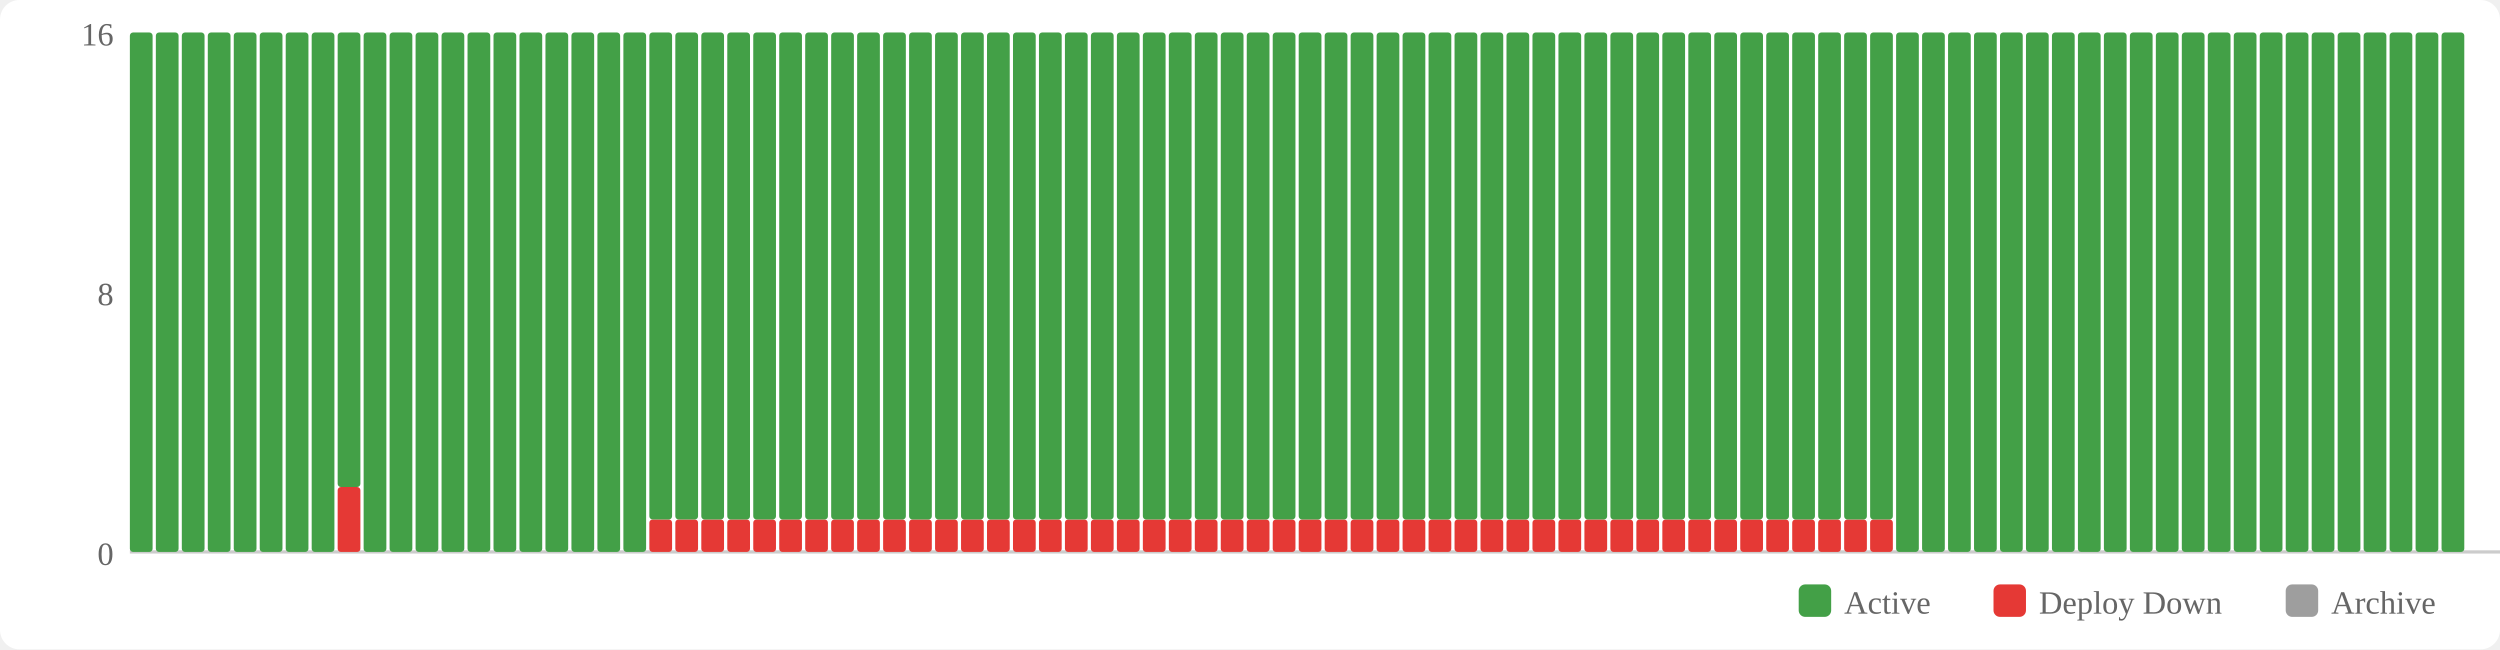
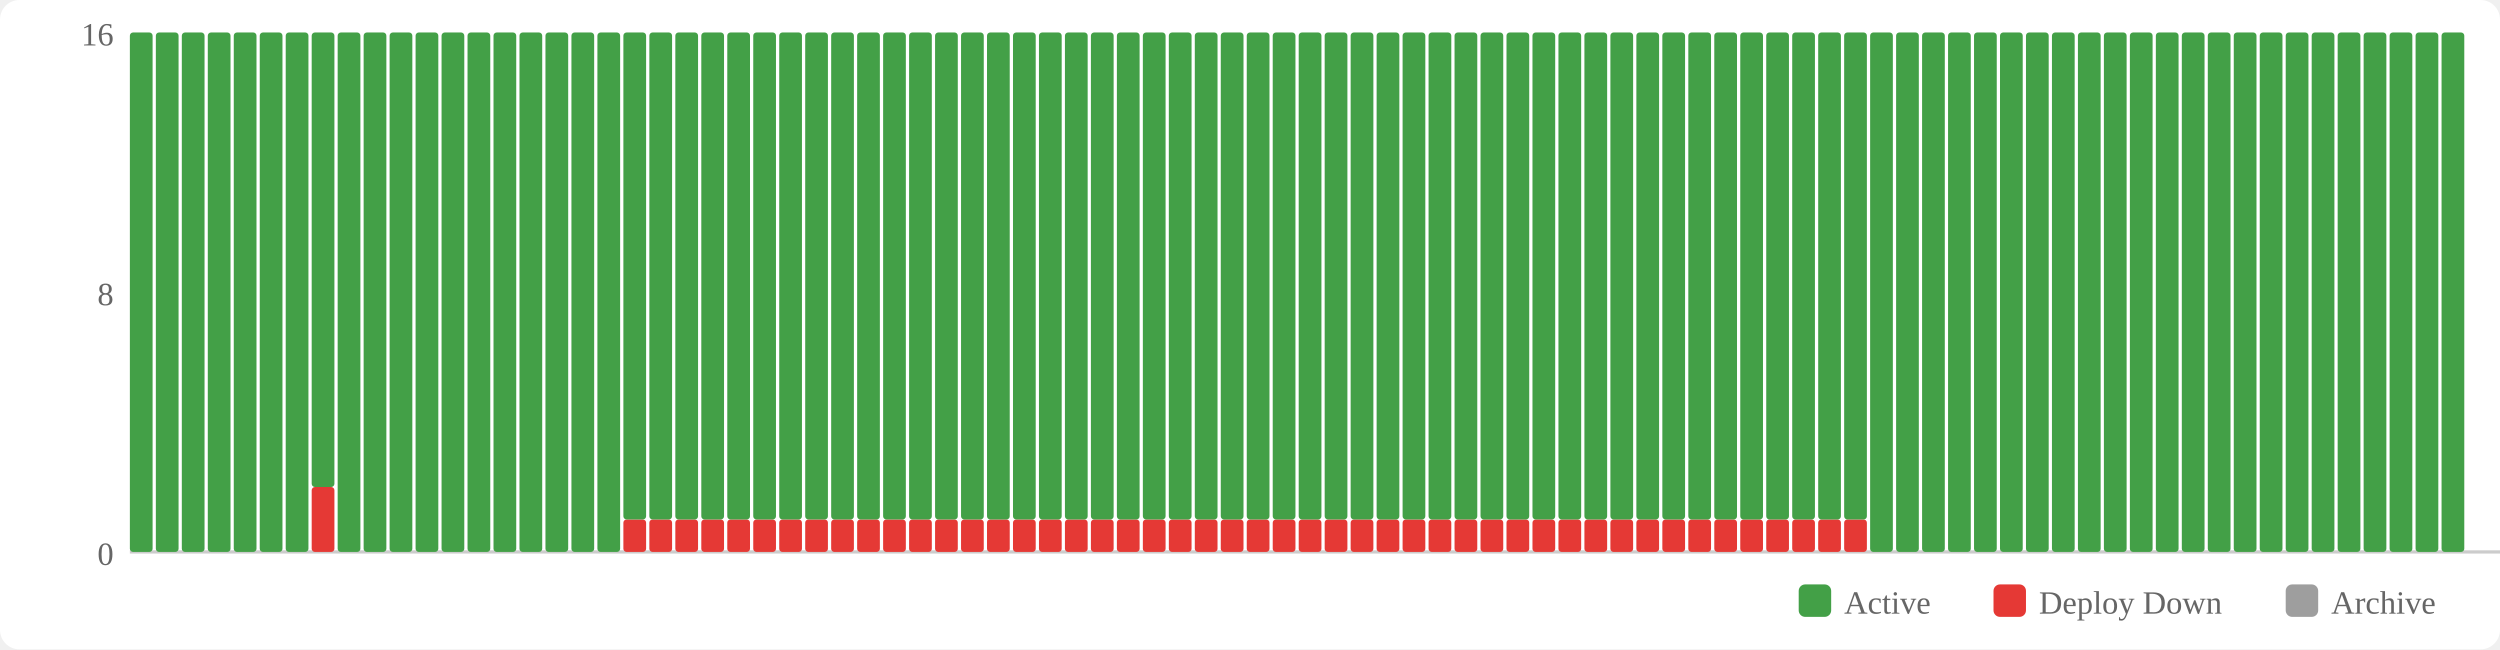
<svg xmlns="http://www.w3.org/2000/svg" width="770" height="200" viewBox="0 0 770 200">
  <rect width="770" height="200" fill="#fff" rx="6" />
  <rect x="554" y="180" width="10" height="10" fill="#43a047" rx="2" />
  <text x="568" y="189" font-size="10" fill="#666">Active</text>
  <rect x="614" y="180" width="10" height="10" fill="#e53935" rx="2" />
  <text x="628" y="189" font-size="10" fill="#666">Deploy Down</text>
  <rect x="704" y="180" width="10" height="10" fill="#9e9e9e" rx="2" />
  <text x="718" y="189" font-size="10" fill="#666">Archive</text>
  <text x="35" y="174" text-anchor="end" font-size="10" fill="#666">0</text>
  <text x="35" y="94" text-anchor="end" font-size="10" fill="#666">8</text>
  <text x="35" y="14" text-anchor="end" font-size="10" fill="#666">16</text>
  <line x1="40" y1="170" x2="770" y2="170" stroke="#ccc" stroke-width="1" />
  <rect x="40" y="10" width="7" height="160" fill="#43a047" rx="1" />
  <rect x="48" y="10" width="7" height="160" fill="#43a047" rx="1" />
  <rect x="56" y="10" width="7" height="160" fill="#43a047" rx="1" />
  <rect x="64" y="10" width="7" height="160" fill="#43a047" rx="1" />
  <rect x="72" y="10" width="7" height="160" fill="#43a047" rx="1" />
  <rect x="80" y="10" width="7" height="160" fill="#43a047" rx="1" />
  <rect x="88" y="10" width="7" height="160" fill="#43a047" rx="1" />
-   <rect x="96" y="10" width="7" height="160" fill="#43a047" rx="1" />
-   <rect x="104" y="150" width="7" height="20" fill="#e53935" rx="1" />
-   <rect x="104" y="10" width="7" height="140" fill="#43a047" rx="1" />
+   <rect x="96" y="150" width="7" height="20" fill="#e53935" rx="1" />
+   <rect x="96" y="10" width="7" height="140" fill="#43a047" rx="1" />
+   <rect x="104" y="10" width="7" height="160" fill="#43a047" rx="1" />
  <rect x="112" y="10" width="7" height="160" fill="#43a047" rx="1" />
  <rect x="120" y="10" width="7" height="160" fill="#43a047" rx="1" />
  <rect x="128" y="10" width="7" height="160" fill="#43a047" rx="1" />
  <rect x="136" y="10" width="7" height="160" fill="#43a047" rx="1" />
  <rect x="144" y="10" width="7" height="160" fill="#43a047" rx="1" />
  <rect x="152" y="10" width="7" height="160" fill="#43a047" rx="1" />
  <rect x="160" y="10" width="7" height="160" fill="#43a047" rx="1" />
  <rect x="168" y="10" width="7" height="160" fill="#43a047" rx="1" />
  <rect x="176" y="10" width="7" height="160" fill="#43a047" rx="1" />
  <rect x="184" y="10" width="7" height="160" fill="#43a047" rx="1" />
-   <rect x="192" y="10" width="7" height="160" fill="#43a047" rx="1" />
+   <rect x="192" y="160" width="7" height="10" fill="#e53935" rx="1" />
+   <rect x="192" y="10" width="7" height="150" fill="#43a047" rx="1" />
  <rect x="200" y="160" width="7" height="10" fill="#e53935" rx="1" />
  <rect x="200" y="10" width="7" height="150" fill="#43a047" rx="1" />
  <rect x="208" y="160" width="7" height="10" fill="#e53935" rx="1" />
  <rect x="208" y="10" width="7" height="150" fill="#43a047" rx="1" />
  <rect x="216" y="160" width="7" height="10" fill="#e53935" rx="1" />
  <rect x="216" y="10" width="7" height="150" fill="#43a047" rx="1" />
  <rect x="224" y="160" width="7" height="10" fill="#e53935" rx="1" />
  <rect x="224" y="10" width="7" height="150" fill="#43a047" rx="1" />
  <rect x="232" y="160" width="7" height="10" fill="#e53935" rx="1" />
  <rect x="232" y="10" width="7" height="150" fill="#43a047" rx="1" />
  <rect x="240" y="160" width="7" height="10" fill="#e53935" rx="1" />
  <rect x="240" y="10" width="7" height="150" fill="#43a047" rx="1" />
  <rect x="248" y="160" width="7" height="10" fill="#e53935" rx="1" />
  <rect x="248" y="10" width="7" height="150" fill="#43a047" rx="1" />
  <rect x="256" y="160" width="7" height="10" fill="#e53935" rx="1" />
  <rect x="256" y="10" width="7" height="150" fill="#43a047" rx="1" />
  <rect x="264" y="160" width="7" height="10" fill="#e53935" rx="1" />
  <rect x="264" y="10" width="7" height="150" fill="#43a047" rx="1" />
  <rect x="272" y="160" width="7" height="10" fill="#e53935" rx="1" />
  <rect x="272" y="10" width="7" height="150" fill="#43a047" rx="1" />
  <rect x="280" y="160" width="7" height="10" fill="#e53935" rx="1" />
  <rect x="280" y="10" width="7" height="150" fill="#43a047" rx="1" />
  <rect x="288" y="160" width="7" height="10" fill="#e53935" rx="1" />
  <rect x="288" y="10" width="7" height="150" fill="#43a047" rx="1" />
  <rect x="296" y="160" width="7" height="10" fill="#e53935" rx="1" />
  <rect x="296" y="10" width="7" height="150" fill="#43a047" rx="1" />
  <rect x="304" y="160" width="7" height="10" fill="#e53935" rx="1" />
  <rect x="304" y="10" width="7" height="150" fill="#43a047" rx="1" />
  <rect x="312" y="160" width="7" height="10" fill="#e53935" rx="1" />
  <rect x="312" y="10" width="7" height="150" fill="#43a047" rx="1" />
  <rect x="320" y="160" width="7" height="10" fill="#e53935" rx="1" />
  <rect x="320" y="10" width="7" height="150" fill="#43a047" rx="1" />
  <rect x="328" y="160" width="7" height="10" fill="#e53935" rx="1" />
  <rect x="328" y="10" width="7" height="150" fill="#43a047" rx="1" />
  <rect x="336" y="160" width="7" height="10" fill="#e53935" rx="1" />
  <rect x="336" y="10" width="7" height="150" fill="#43a047" rx="1" />
  <rect x="344" y="160" width="7" height="10" fill="#e53935" rx="1" />
  <rect x="344" y="10" width="7" height="150" fill="#43a047" rx="1" />
  <rect x="352" y="160" width="7" height="10" fill="#e53935" rx="1" />
  <rect x="352" y="10" width="7" height="150" fill="#43a047" rx="1" />
  <rect x="360" y="160" width="7" height="10" fill="#e53935" rx="1" />
  <rect x="360" y="10" width="7" height="150" fill="#43a047" rx="1" />
  <rect x="368" y="160" width="7" height="10" fill="#e53935" rx="1" />
  <rect x="368" y="10" width="7" height="150" fill="#43a047" rx="1" />
  <rect x="376" y="160" width="7" height="10" fill="#e53935" rx="1" />
  <rect x="376" y="10" width="7" height="150" fill="#43a047" rx="1" />
  <rect x="384" y="160" width="7" height="10" fill="#e53935" rx="1" />
  <rect x="384" y="10" width="7" height="150" fill="#43a047" rx="1" />
  <rect x="392" y="160" width="7" height="10" fill="#e53935" rx="1" />
  <rect x="392" y="10" width="7" height="150" fill="#43a047" rx="1" />
  <rect x="400" y="160" width="7" height="10" fill="#e53935" rx="1" />
  <rect x="400" y="10" width="7" height="150" fill="#43a047" rx="1" />
  <rect x="408" y="160" width="7" height="10" fill="#e53935" rx="1" />
  <rect x="408" y="10" width="7" height="150" fill="#43a047" rx="1" />
  <rect x="416" y="160" width="7" height="10" fill="#e53935" rx="1" />
  <rect x="416" y="10" width="7" height="150" fill="#43a047" rx="1" />
  <rect x="424" y="160" width="7" height="10" fill="#e53935" rx="1" />
  <rect x="424" y="10" width="7" height="150" fill="#43a047" rx="1" />
  <rect x="432" y="160" width="7" height="10" fill="#e53935" rx="1" />
  <rect x="432" y="10" width="7" height="150" fill="#43a047" rx="1" />
  <rect x="440" y="160" width="7" height="10" fill="#e53935" rx="1" />
  <rect x="440" y="10" width="7" height="150" fill="#43a047" rx="1" />
  <rect x="448" y="160" width="7" height="10" fill="#e53935" rx="1" />
  <rect x="448" y="10" width="7" height="150" fill="#43a047" rx="1" />
  <rect x="456" y="160" width="7" height="10" fill="#e53935" rx="1" />
  <rect x="456" y="10" width="7" height="150" fill="#43a047" rx="1" />
  <rect x="464" y="160" width="7" height="10" fill="#e53935" rx="1" />
  <rect x="464" y="10" width="7" height="150" fill="#43a047" rx="1" />
  <rect x="472" y="160" width="7" height="10" fill="#e53935" rx="1" />
  <rect x="472" y="10" width="7" height="150" fill="#43a047" rx="1" />
  <rect x="480" y="160" width="7" height="10" fill="#e53935" rx="1" />
  <rect x="480" y="10" width="7" height="150" fill="#43a047" rx="1" />
  <rect x="488" y="160" width="7" height="10" fill="#e53935" rx="1" />
  <rect x="488" y="10" width="7" height="150" fill="#43a047" rx="1" />
  <rect x="496" y="160" width="7" height="10" fill="#e53935" rx="1" />
  <rect x="496" y="10" width="7" height="150" fill="#43a047" rx="1" />
  <rect x="504" y="160" width="7" height="10" fill="#e53935" rx="1" />
  <rect x="504" y="10" width="7" height="150" fill="#43a047" rx="1" />
  <rect x="512" y="160" width="7" height="10" fill="#e53935" rx="1" />
  <rect x="512" y="10" width="7" height="150" fill="#43a047" rx="1" />
  <rect x="520" y="160" width="7" height="10" fill="#e53935" rx="1" />
  <rect x="520" y="10" width="7" height="150" fill="#43a047" rx="1" />
  <rect x="528" y="160" width="7" height="10" fill="#e53935" rx="1" />
  <rect x="528" y="10" width="7" height="150" fill="#43a047" rx="1" />
  <rect x="536" y="160" width="7" height="10" fill="#e53935" rx="1" />
  <rect x="536" y="10" width="7" height="150" fill="#43a047" rx="1" />
  <rect x="544" y="160" width="7" height="10" fill="#e53935" rx="1" />
  <rect x="544" y="10" width="7" height="150" fill="#43a047" rx="1" />
  <rect x="552" y="160" width="7" height="10" fill="#e53935" rx="1" />
  <rect x="552" y="10" width="7" height="150" fill="#43a047" rx="1" />
  <rect x="560" y="160" width="7" height="10" fill="#e53935" rx="1" />
  <rect x="560" y="10" width="7" height="150" fill="#43a047" rx="1" />
  <rect x="568" y="160" width="7" height="10" fill="#e53935" rx="1" />
  <rect x="568" y="10" width="7" height="150" fill="#43a047" rx="1" />
-   <rect x="576" y="160" width="7" height="10" fill="#e53935" rx="1" />
-   <rect x="576" y="10" width="7" height="150" fill="#43a047" rx="1" />
+   <rect x="576" y="10" width="7" height="160" fill="#43a047" rx="1" />
  <rect x="584" y="10" width="7" height="160" fill="#43a047" rx="1" />
  <rect x="592" y="10" width="7" height="160" fill="#43a047" rx="1" />
  <rect x="600" y="10" width="7" height="160" fill="#43a047" rx="1" />
  <rect x="608" y="10" width="7" height="160" fill="#43a047" rx="1" />
  <rect x="616" y="10" width="7" height="160" fill="#43a047" rx="1" />
  <rect x="624" y="10" width="7" height="160" fill="#43a047" rx="1" />
  <rect x="632" y="10" width="7" height="160" fill="#43a047" rx="1" />
  <rect x="640" y="10" width="7" height="160" fill="#43a047" rx="1" />
  <rect x="648" y="10" width="7" height="160" fill="#43a047" rx="1" />
  <rect x="656" y="10" width="7" height="160" fill="#43a047" rx="1" />
  <rect x="664" y="10" width="7" height="160" fill="#43a047" rx="1" />
  <rect x="672" y="10" width="7" height="160" fill="#43a047" rx="1" />
  <rect x="680" y="10" width="7" height="160" fill="#43a047" rx="1" />
  <rect x="688" y="10" width="7" height="160" fill="#43a047" rx="1" />
  <rect x="696" y="10" width="7" height="160" fill="#43a047" rx="1" />
  <rect x="704" y="10" width="7" height="160" fill="#43a047" rx="1" />
  <rect x="712" y="10" width="7" height="160" fill="#43a047" rx="1" />
  <rect x="720" y="10" width="7" height="160" fill="#43a047" rx="1" />
  <rect x="728" y="10" width="7" height="160" fill="#43a047" rx="1" />
  <rect x="736" y="10" width="7" height="160" fill="#43a047" rx="1" />
  <rect x="744" y="10" width="7" height="160" fill="#43a047" rx="1" />
  <rect x="752" y="10" width="7" height="160" fill="#43a047" rx="1" />
</svg>
